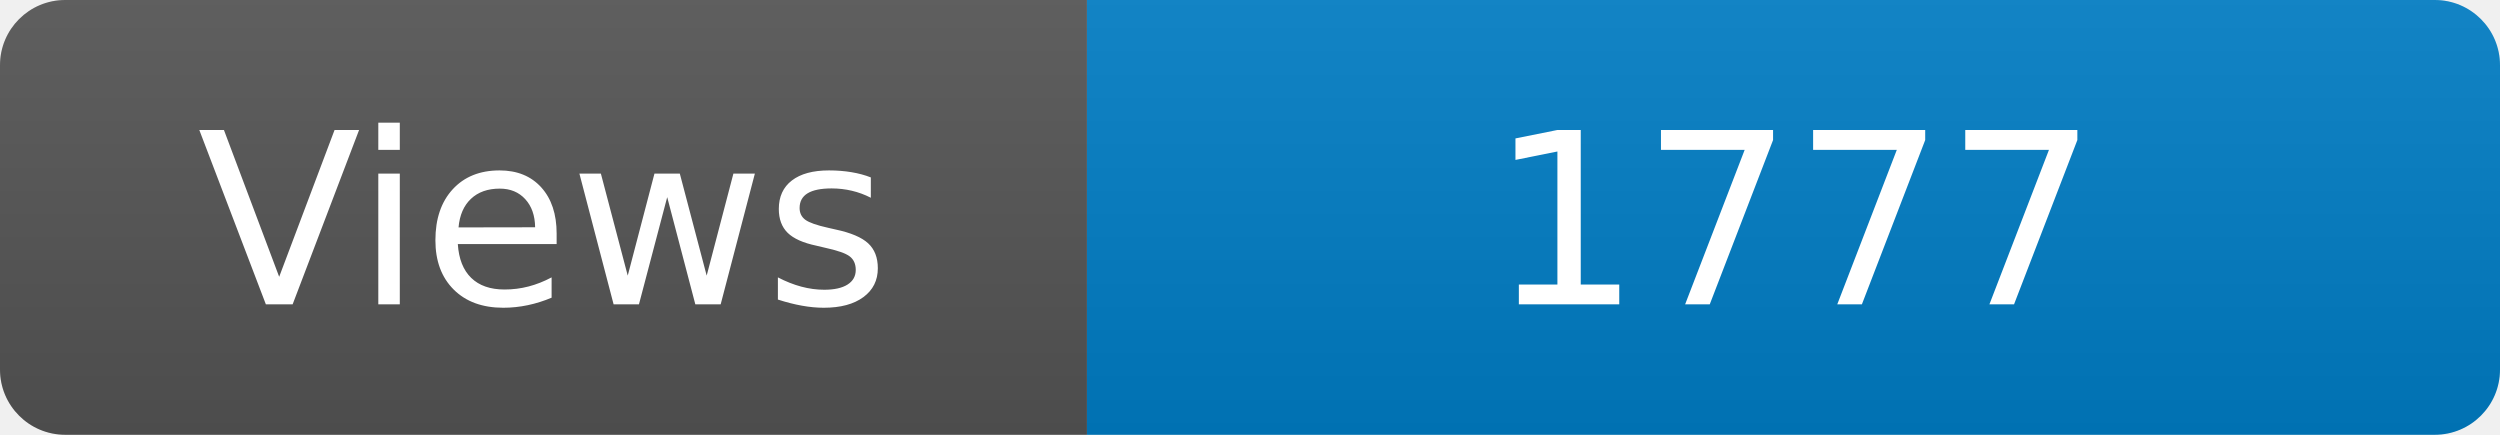
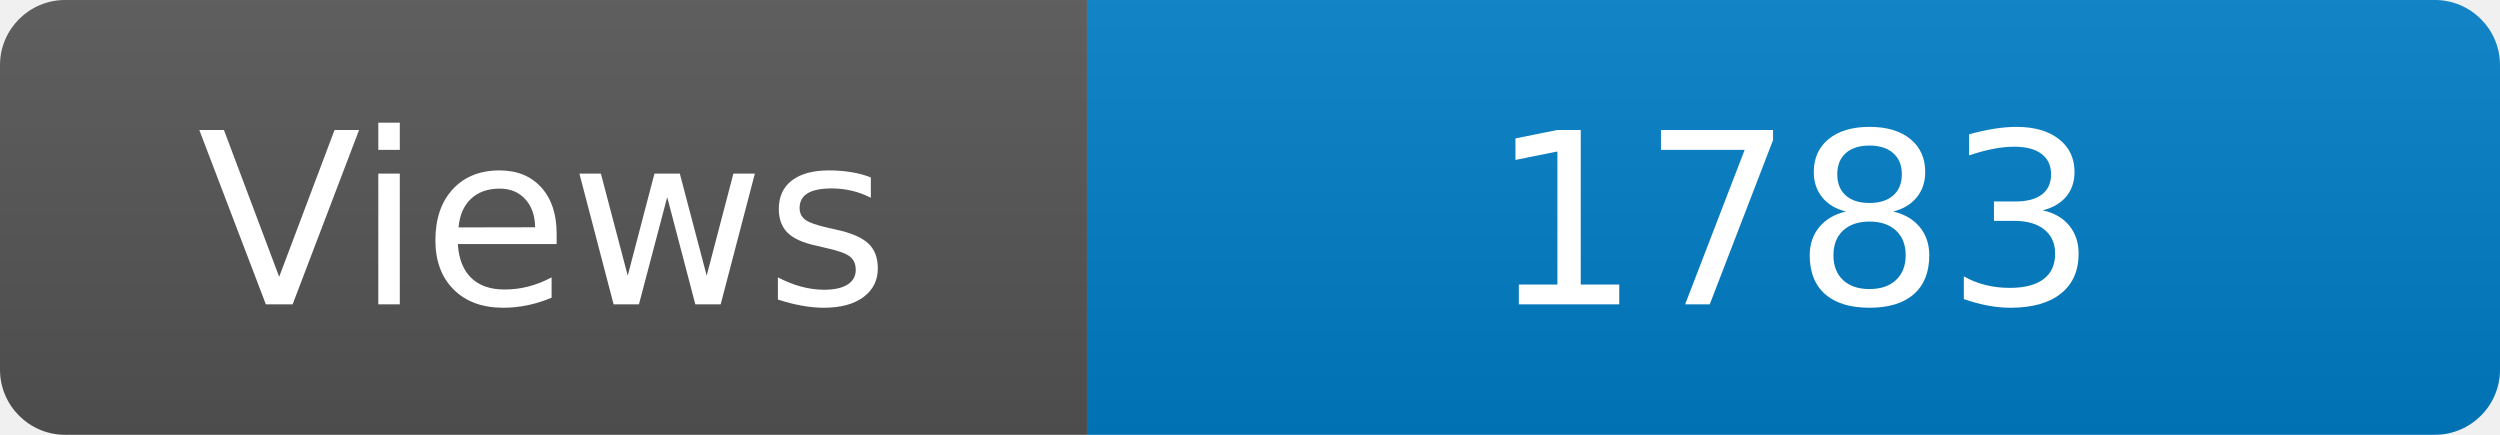
<svg xmlns="http://www.w3.org/2000/svg" width="115" height="20" role="img" aria-label="Maintained?: yes">
  <linearGradient id="s" x2="0" y2="100%">
    <stop offset="0" stop-color="#bbb" stop-opacity=".1" />
    <stop offset="1" stop-opacity=".1" />
  </linearGradient>
  <clipPath id="r">
    <rect width="115" height="20" rx="3" fill="#fff" />
  </clipPath>
  <g clip-path="url(#r)">
    <rect width="50" height="20" fill="#555" />
    <rect x="50" width="160" height="20" fill="#007ec6" />
    <rect width="115" height="20" fill="url(#s)" />
  </g>
  <g fill="#fff" text-anchor="middle" font-family="Verdana,Geneva,DejaVu Sans,sans-serif" font-size="110">
    <text x="250" y="140" transform="scale(.1)" fill="#fff">Views</text>
-     <text x="825" y="140" transform="scale(.1)" fill="#fff">1777</text>
+     <text x="825" y="140" transform="scale(.1)" fill="#fff">1783</text>
  </g>
</svg>
